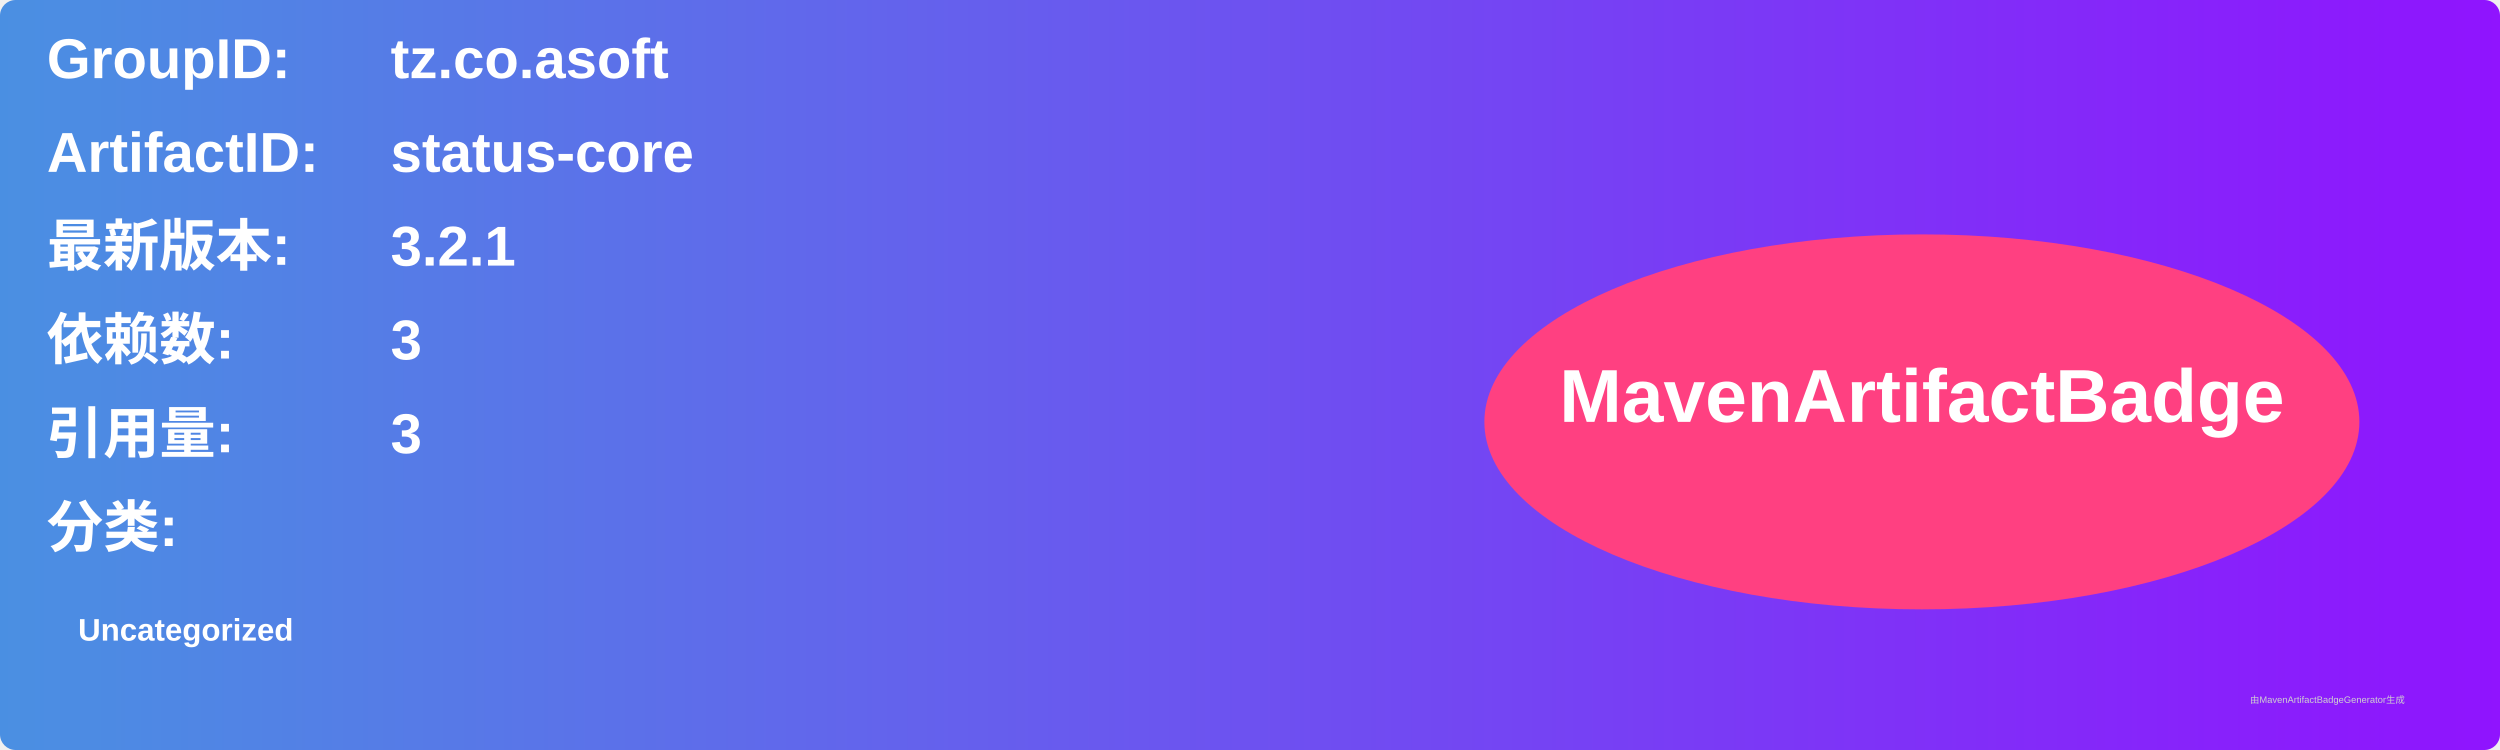
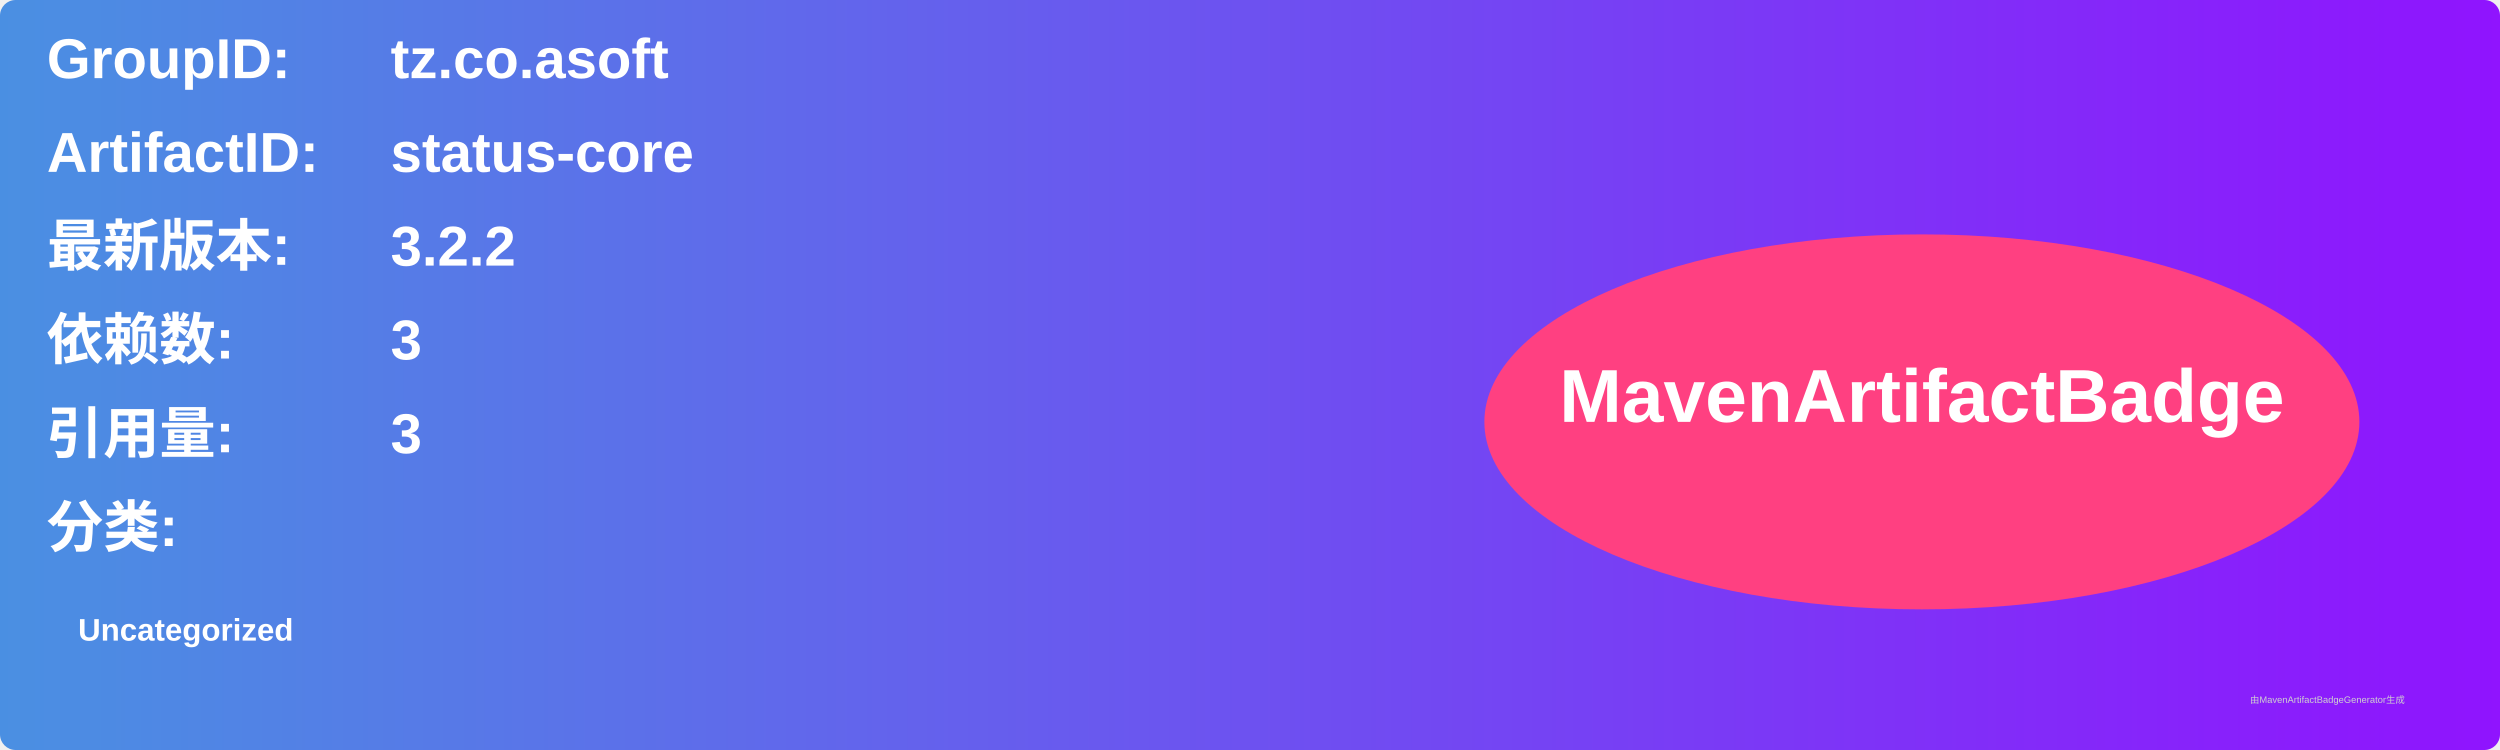
<svg xmlns="http://www.w3.org/2000/svg" width="800" height="240" viewBox="0 0 800 240">
  <linearGradient id="grad" x1="0%" y1="0%" x2="100%" y2="0%">
    <stop offset="0%" stop-color="#4a90e2" />
    <stop offset="100%" stop-color="#9013fe" />
  </linearGradient>
  <rect width="100%" height="100%" rx="5" ry="5" fill="url(#grad)" />
  <g transform="translate(15, 15)">
    <text x="0" y="10" font-family="Arial" font-size="18" fill="white" font-weight="bold" width="260">GroupID:</text>
    <text x="110" y="10" font-family="Arial" font-size="18" fill="white" font-weight="bold" width="460">tz.co.asoft</text>
    <text x="0" y="40" font-family="Arial" font-size="18" fill="white" font-weight="bold" width="260">ArtifactID:</text>
    <text x="110" y="40" font-family="Arial" font-size="18" fill="white" font-weight="bold" width="460">status-core</text>
    <text x="0" y="70" font-family="Arial" font-size="18" fill="white" font-weight="bold">最新版本:</text>
    <text x="110" y="70" font-family="Arial" font-size="18" fill="white" font-weight="bold">
-       <tspan font-weight="bold">3.2.1</tspan>
+       <tspan font-weight="bold">3.2.2</tspan>
    </text>
    <text x="0" y="100" font-family="Arial" font-size="18" fill="white" font-weight="bold">依赖数: </text>
    <text x="110" y="100" font-family="Arial" font-size="18" fill="white">
      <tspan font-weight="bold">3</tspan>
    </text>
    <text x="0" y="130" font-family="Arial" font-size="18" fill="white" font-weight="bold">引用量: </text>
    <text x="110" y="130" font-family="Arial" font-size="18" fill="white">
      <tspan font-weight="bold">3</tspan>
    </text>
    <text x="0" y="160" font-family="Arial" font-size="18" fill="white" font-weight="bold">分类:</text>
    <text x="10" y="190" font-family="Arial" font-size="10" fill="white">
      <tspan font-weight="bold">Uncategorized</tspan>
    </text>
    <ellipse cx="600" cy="120" rx="140" ry="60" fill="#ff4081" />
    <text x="600" y="120" text-anchor="middle" font-family="Arial" font-size="24" fill="white" font-weight="bold">MavenArtifactBadge</text>
  </g>
  <text x="720" y="225" font-family="Arial" font-size="3" fill="#d0d0d0">由MavenArtifactBadgeGenerator生成</text>
</svg>
